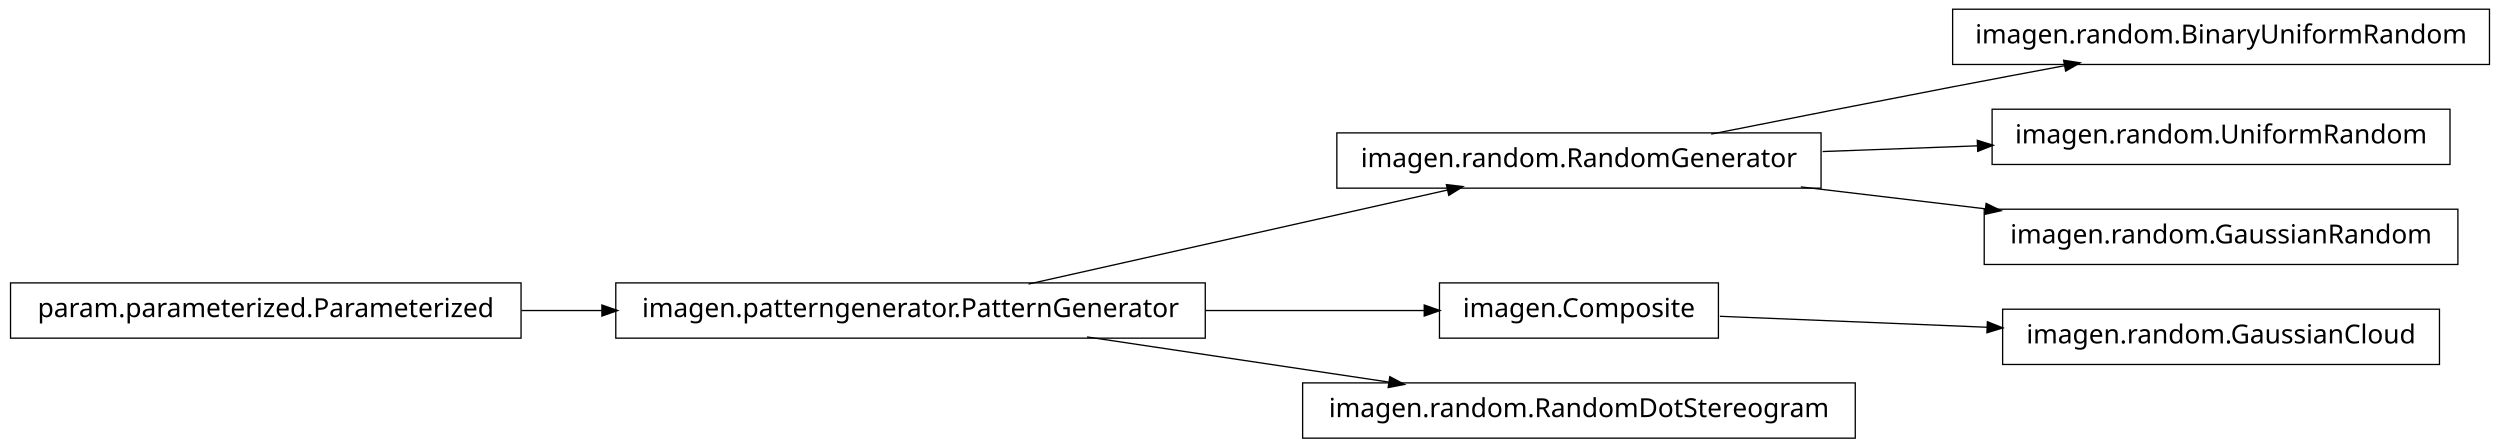
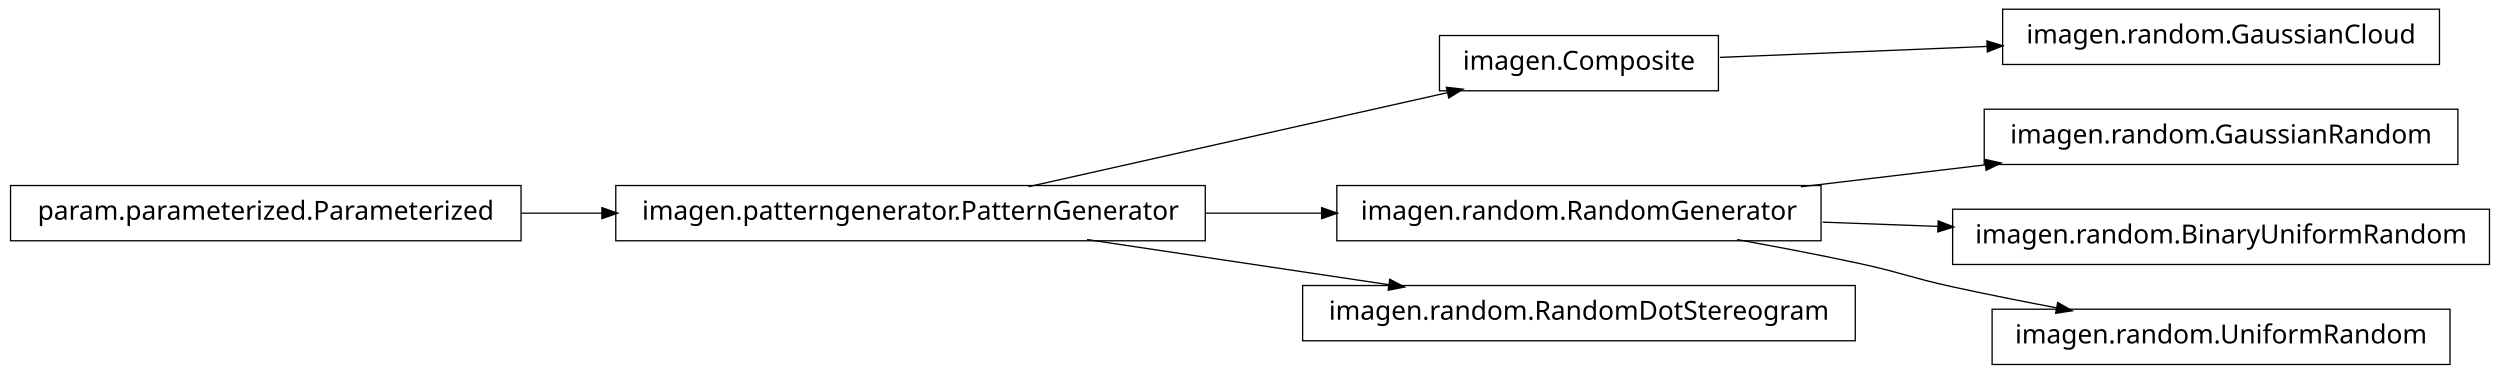
- <svg xmlns="http://www.w3.org/2000/svg" width="950pt" height="170pt" viewBox="0.00 0.00 950.00 170.00">
-   <g id="graph1" class="graph" transform="scale(1 1) rotate(0) translate(4 166)">
-     <polygon fill="white" stroke="white" points="-4,5 -4,-166 947,-166 947,5 -4,5" />
+ <svg xmlns="http://www.w3.org/2000/svg" width="950pt" height="142pt" viewBox="0.00 0.00 950.00 142.00">
+   <g id="graph1" class="graph" transform="scale(1 1) rotate(0) translate(4 138)">
+     <polygon fill="white" stroke="white" points="-4,5 -4,-138 947,-138 947,5 -4,5" />
    <g id="node1" class="node">
-       <polygon fill="none" stroke="black" stroke-width="0.5" points="942,-162.5 738,-162.5 738,-141.5 942,-141.5 942,-162.5" />
-       <text text-anchor="middle" x="840" y="-149.5" font-family="Vera" font-size="10.00">imagen.random.BinaryUniformRandom</text>
+       <polygon fill="none" stroke="black" stroke-width="0.5" points="923,-134.5 757,-134.5 757,-113.5 923,-113.5 923,-134.5" />
+       <text text-anchor="middle" x="840" y="-121.5" font-family="Vera" font-size="10.00">imagen.random.GaussianCloud</text>
    </g>
    <g id="node2" class="node">
-       <polygon fill="none" stroke="black" stroke-width="0.5" points="688,-115.5 504,-115.5 504,-94.5 688,-94.5 688,-115.5" />
-       <text text-anchor="middle" x="596" y="-102.5" font-family="Vera" font-size="10.00">imagen.random.RandomGenerator</text>
+       <polygon fill="none" stroke="black" stroke-width="0.5" points="649,-124.5 543,-124.5 543,-103.5 649,-103.5 649,-124.5" />
+       <text text-anchor="middle" x="596" y="-111.5" font-family="Vera" font-size="10.00">imagen.Composite</text>
    </g>
    <g id="edge2" class="edge">
-       <path fill="none" stroke="black" stroke-width="0.5" d="M646.249,-115.042C673.403,-120.435 707.523,-127.157 738,-133 751.786,-135.643 766.631,-138.438 780.613,-141.047" />
-       <polygon fill="black" stroke="black" points="780.485,-142.803 785.721,-141.999 781.126,-139.362 780.485,-142.803" />
+       <path fill="none" stroke="black" stroke-width="0.5" d="M649.547,-116.195C679.364,-117.417 717.246,-118.969 751.359,-120.367" />
+       <polygon fill="black" stroke="black" points="751.296,-122.116 756.364,-120.572 751.44,-118.619 751.296,-122.116" />
    </g>
    <g id="node4" class="node">
-       <polygon fill="none" stroke="black" stroke-width="0.5" points="927,-124.5 753,-124.5 753,-103.5 927,-103.5 927,-124.5" />
-       <text text-anchor="middle" x="840" y="-111.5" font-family="Vera" font-size="10.00">imagen.random.UniformRandom</text>
+       <polygon fill="none" stroke="black" stroke-width="0.5" points="930,-96.5 750,-96.5 750,-75.5 930,-75.5 930,-96.5" />
+       <text text-anchor="middle" x="840" y="-83.5" font-family="Vera" font-size="10.00">imagen.random.GaussianRandom</text>
+     </g>
+     <g id="node5" class="node">
+       <polygon fill="none" stroke="black" stroke-width="0.5" points="688,-67.5 504,-67.5 504,-46.5 688,-46.5 688,-67.5" />
+       <text text-anchor="middle" x="596" y="-54.5" font-family="Vera" font-size="10.00">imagen.random.RandomGenerator</text>
    </g>
    <g id="edge4" class="edge">
-       <path fill="none" stroke="black" stroke-width="0.5" d="M688.594,-108.415C707.818,-109.124 728.078,-109.872 747.305,-110.581" />
-       <polygon fill="black" stroke="black" points="747.638,-112.344 752.699,-110.78 747.767,-108.847 747.638,-112.344" />
+       <path fill="none" stroke="black" stroke-width="0.5" d="M680.313,-67.021C702.98,-69.715 727.572,-72.638 750.51,-75.364" />
+       <polygon fill="black" stroke="black" points="750.512,-77.126 755.684,-75.979 750.926,-73.651 750.512,-77.126" />
    </g>
-     <g id="node16" class="node">
-       <polygon fill="none" stroke="black" stroke-width="0.5" points="930,-86.5 750,-86.5 750,-65.5 930,-65.5 930,-86.5" />
-       <text text-anchor="middle" x="840" y="-73.5" font-family="Vera" font-size="10.00">imagen.random.GaussianRandom</text>
+     <g id="node8" class="node">
+       <polygon fill="none" stroke="black" stroke-width="0.5" points="942,-58.5 738,-58.5 738,-37.5 942,-37.5 942,-58.5" />
+       <text text-anchor="middle" x="840" y="-45.5" font-family="Vera" font-size="10.00">imagen.random.BinaryUniformRandom</text>
+     </g>
+     <g id="edge6" class="edge">
+       <path fill="none" stroke="black" stroke-width="0.5" d="M688.594,-53.585C702.882,-53.058 717.743,-52.51 732.327,-51.972" />
+       <polygon fill="black" stroke="black" points="732.753,-53.707 737.685,-51.774 732.624,-50.209 732.753,-53.707" />
+     </g>
+     <g id="node10" class="node">
+       <polygon fill="none" stroke="black" stroke-width="0.5" points="927,-20.5 753,-20.5 753,0.5 927,0.5 927,-20.5" />
+       <text text-anchor="middle" x="840" y="-7.5" font-family="Vera" font-size="10.00">imagen.random.UniformRandom</text>
+     </g>
+     <g id="edge8" class="edge">
+       <path fill="none" stroke="black" stroke-width="0.5" d="M656.121,-46.953C671.144,-44.242 687.193,-41.174 702,-38 718.126,-34.543 721.886,-32.512 738,-29 750.741,-26.224 764.432,-23.498 777.517,-21.017" />
+       <polygon fill="black" stroke="black" points="778.103,-22.687 782.693,-20.042 777.455,-19.248 778.103,-22.687" />
+     </g>
+     <g id="node7" class="node">
+       <polygon fill="none" stroke="black" stroke-width="0.5" points="194,-67.5 5.68434e-14,-67.5 0,-46.5 194,-46.5 194,-67.5" />
+       <text text-anchor="middle" x="97" y="-54.5" font-family="Vera" font-size="10.00">param.parameterized.Parameterized</text>
+     </g>
+     <g id="node12" class="node">
+       <polygon fill="none" stroke="black" stroke-width="0.5" points="454,-67.5 230,-67.5 230,-46.5 454,-46.5 454,-67.5" />
+       <text text-anchor="middle" x="342" y="-54.5" font-family="Vera" font-size="10.00">imagen.patterngenerator.PatternGenerator</text>
+     </g>
+     <g id="edge14" class="edge">
+       <path fill="none" stroke="black" stroke-width="0.5" d="M194.182,-57C204.286,-57 214.629,-57 224.922,-57" />
+       <polygon fill="black" stroke="black" points="224.969,-58.75 229.969,-57 224.969,-55.25 224.969,-58.75" />
+     </g>
+     <g id="edge10" class="edge">
+       <path fill="none" stroke="black" stroke-width="0.5" d="M386.825,-67.059C431.484,-77.081 499.901,-92.434 546.223,-102.83" />
+       <polygon fill="black" stroke="black" points="545.934,-104.558 551.196,-103.946 546.701,-101.143 545.934,-104.558" />
    </g>
    <g id="edge16" class="edge">
-       <path fill="none" stroke="black" stroke-width="0.5" d="M680.313,-94.979C702.98,-92.285 727.572,-89.362 750.51,-86.636" />
-       <polygon fill="black" stroke="black" points="750.926,-88.349 755.684,-86.021 750.512,-84.874 750.926,-88.349" />
+       <path fill="none" stroke="black" stroke-width="0.5" d="M454.147,-57C468.824,-57 483.769,-57 498.184,-57" />
+       <polygon fill="black" stroke="black" points="498.469,-58.75 503.469,-57 498.469,-55.25 498.469,-58.75" />
    </g>
-     <g id="node6" class="node">
-       <polygon fill="none" stroke="black" stroke-width="0.5" points="194,-58.5 5.68434e-14,-58.5 0,-37.5 194,-37.5 194,-58.5" />
-       <text text-anchor="middle" x="97" y="-45.5" font-family="Vera" font-size="10.00">param.parameterized.Parameterized</text>
-     </g>
-     <g id="node8" class="node">
-       <polygon fill="none" stroke="black" stroke-width="0.5" points="454,-58.5 230,-58.5 230,-37.5 454,-37.5 454,-58.5" />
-       <text text-anchor="middle" x="342" y="-45.5" font-family="Vera" font-size="10.00">imagen.patterngenerator.PatternGenerator</text>
-     </g>
-     <g id="edge8" class="edge">
-       <path fill="none" stroke="black" stroke-width="0.5" d="M194.182,-48C204.286,-48 214.629,-48 224.922,-48" />
-       <polygon fill="black" stroke="black" points="224.969,-49.75 229.969,-48 224.969,-46.25 224.969,-49.75" />
-     </g>
-     <g id="node7" class="node">
-       <polygon fill="none" stroke="black" stroke-width="0.5" points="649,-58.5 543,-58.5 543,-37.5 649,-37.5 649,-58.5" />
-       <text text-anchor="middle" x="596" y="-45.5" font-family="Vera" font-size="10.00">imagen.Composite</text>
-     </g>
-     <g id="node11" class="node">
-       <polygon fill="none" stroke="black" stroke-width="0.5" points="923,-48.5 757,-48.5 757,-27.5 923,-27.5 923,-48.5" />
-       <text text-anchor="middle" x="840" y="-35.5" font-family="Vera" font-size="10.00">imagen.random.GaussianCloud</text>
-     </g>
-     <g id="edge10" class="edge">
-       <path fill="none" stroke="black" stroke-width="0.5" d="M649.547,-45.806C679.364,-44.584 717.246,-43.031 751.359,-41.633" />
-       <polygon fill="black" stroke="black" points="751.44,-43.381 756.364,-41.428 751.296,-39.884 751.44,-43.381" />
+     <g id="node14" class="node">
+       <polygon fill="none" stroke="black" stroke-width="0.5" points="701,-29.5 491,-29.5 491,-8.5 701,-8.5 701,-29.5" />
+       <text text-anchor="middle" x="596" y="-16.5" font-family="Vera" font-size="10.00">imagen.random.RandomDotStereogram</text>
    </g>
    <g id="edge12" class="edge">
-       <path fill="none" stroke="black" stroke-width="0.5" d="M386.825,-58.059C431.484,-68.081 499.901,-83.434 546.223,-93.829" />
-       <polygon fill="black" stroke="black" points="545.934,-95.558 551.196,-94.946 546.701,-92.143 545.934,-95.558" />
-     </g>
-     <g id="edge6" class="edge">
-       <path fill="none" stroke="black" stroke-width="0.5" d="M454.147,-48C482.808,-48 512.492,-48 537.251,-48" />
-       <polygon fill="black" stroke="black" points="537.458,-49.75 542.458,-48 537.458,-46.25 537.458,-49.75" />
-     </g>
-     <g id="node14" class="node">
-       <polygon fill="none" stroke="black" stroke-width="0.5" points="701,-20.5 491,-20.5 491,0.5 701,0.5 701,-20.5" />
-       <text text-anchor="middle" x="596" y="-7.5" font-family="Vera" font-size="10.00">imagen.random.RandomDotStereogram</text>
-     </g>
-     <g id="edge14" class="edge">
-       <path fill="none" stroke="black" stroke-width="0.5" d="M409.068,-37.966C444.37,-32.685 487.689,-26.204 523.734,-20.811" />
-       <polygon fill="black" stroke="black" points="524.311,-22.495 528.997,-20.024 523.793,-19.033 524.311,-22.495" />
+       <path fill="none" stroke="black" stroke-width="0.5" d="M409.068,-46.966C444.37,-41.685 487.689,-35.204 523.734,-29.811" />
+       <polygon fill="black" stroke="black" points="524.311,-31.495 528.997,-29.024 523.793,-28.033 524.311,-31.495" />
    </g>
  </g>
</svg>
